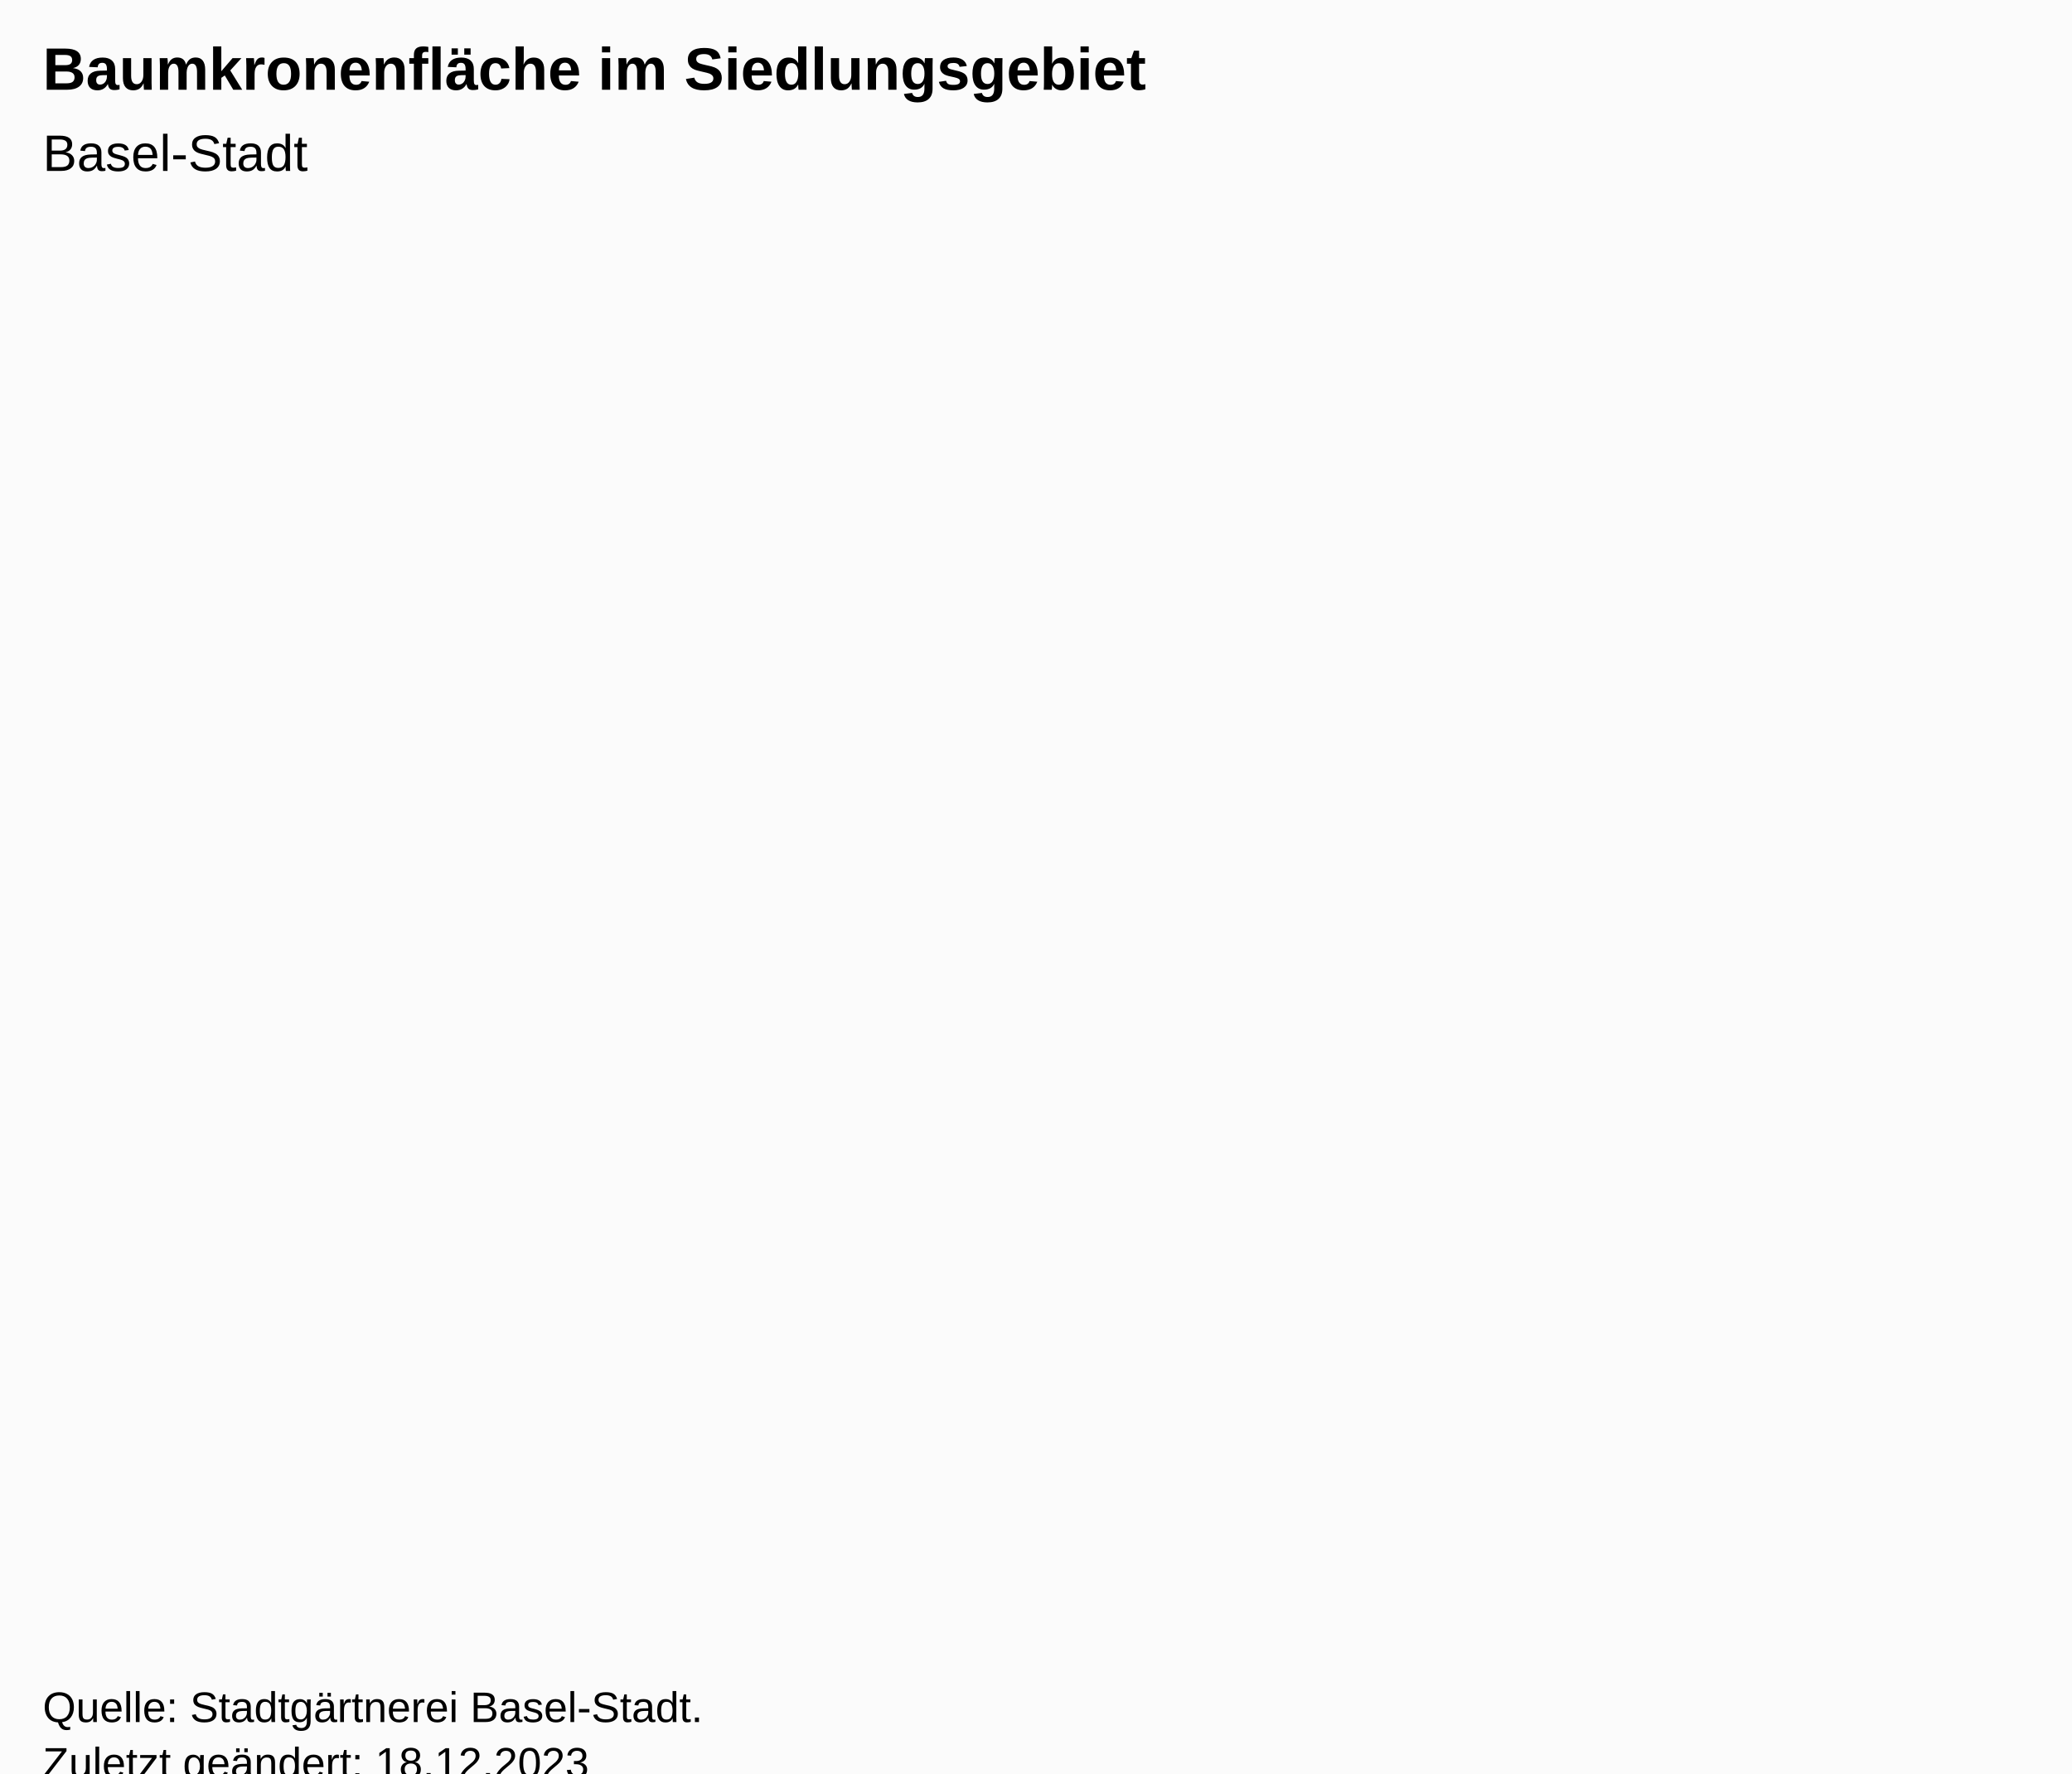
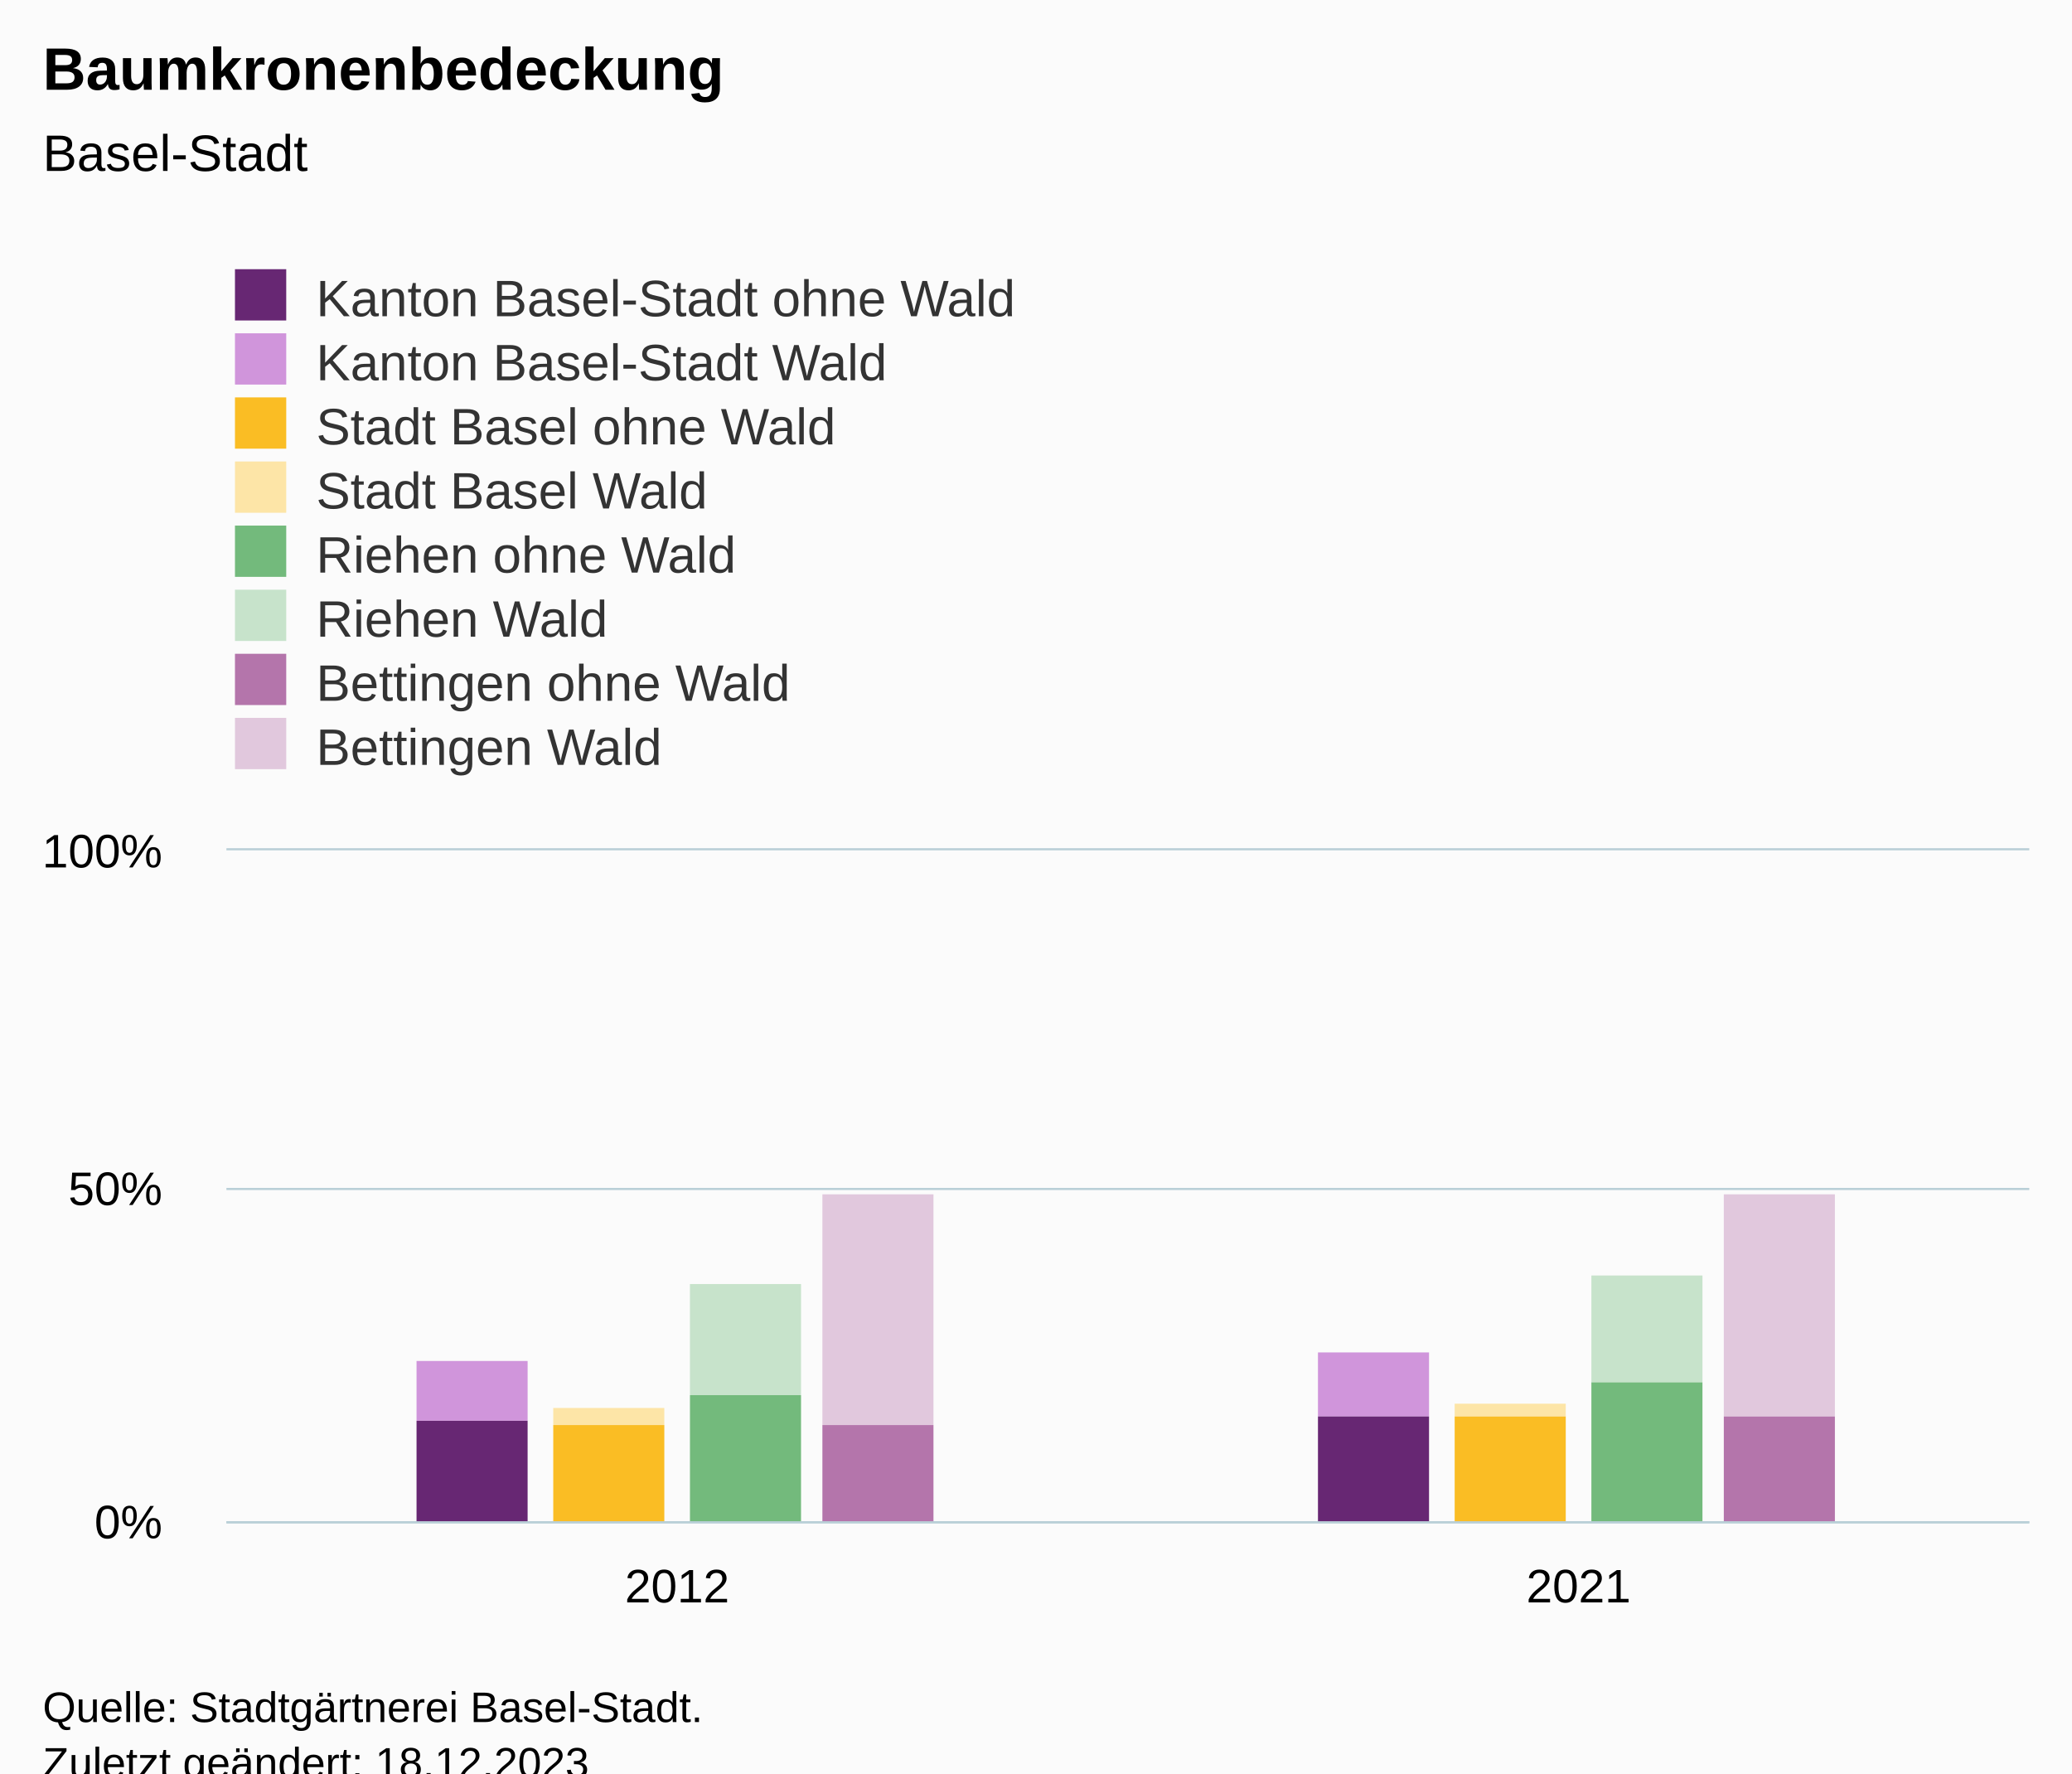
<svg xmlns="http://www.w3.org/2000/svg" version="1.1" class="highcharts-root" style="font-family:Arial;font-size:12px;" viewBox="0 0 485 415">
  <defs>
-     <clipPath id="highcharts-rv9hvoj-6-">
-       <rect x="0" y="0" width="465" height="332" fill="none" />
+     <clipPath id="highcharts-g5dftvg-23-">
+       <rect x="0" y="0" width="422" height="157" fill="none" />
    </clipPath>
-     <clipPath id="highcharts-rv9hvoj-7-">
-       <rect x="10" y="56" width="465" height="332" fill="none" />
+     <clipPath id="highcharts-g5dftvg-26-">
+       <rect x="0" y="0" width="422" height="157" fill="none" />
+     </clipPath>
+     <clipPath id="highcharts-g5dftvg-41-">
+       <rect x="53" y="199" width="422" height="157" fill="none" />
    </clipPath>
  </defs>
  <rect fill="#fbfbfb" class="highcharts-background" x="0" y="0" width="485" height="428" rx="0" ry="0" />
-   <rect fill="none" class="highcharts-plot-background" x="10" y="56" width="465" height="332" />
+   <rect fill="none" class="highcharts-plot-background" x="53" y="199" width="422" height="157" />
  <g class="highcharts-pane-group" data-z-index="0" />
-   <rect fill="none" class="highcharts-plot-border" data-z-index="1" x="10" y="56" width="465" height="332" />
-   <g class="highcharts-series-group" data-z-index="3" />
+   <g class="highcharts-grid highcharts-xaxis-grid" data-z-index="1">
+     <path fill="none" data-z-index="1" class="highcharts-grid-line" d="M 263.5 199 L 263.5 356" opacity="1" />
+     <path fill="none" data-z-index="1" class="highcharts-grid-line" d="M 474.5 199 L 474.5 356" opacity="1" />
+     <path fill="none" data-z-index="1" class="highcharts-grid-line" d="M 52.5 199 L 52.5 356" opacity="1" />
+   </g>
+   <g class="highcharts-grid highcharts-yaxis-grid" data-z-index="1">
+     <path fill="none" stroke="#B9CFD7" stroke-width="0.5" data-z-index="1" class="highcharts-grid-line" d="M 53 356.25 L 475 356.25" opacity="1" />
+     <path fill="none" stroke="#B9CFD7" stroke-width="0.5" data-z-index="1" class="highcharts-grid-line" d="M 53 278.25 L 475 278.25" opacity="1" />
+     <path fill="none" stroke="#B9CFD7" stroke-width="0.5" data-z-index="1" class="highcharts-grid-line" d="M 53 198.75 L 475 198.75" opacity="1" />
+   </g>
+   <rect fill="none" class="highcharts-plot-border" data-z-index="1" x="53" y="199" width="422" height="157" />
+   <g class="highcharts-axis highcharts-xaxis" data-z-index="2">
+     <path fill="none" class="highcharts-axis-line" stroke="#B9CFD7" stroke-width="0.5" data-z-index="7" d="M 53 356.25 L 475 356.25" />
+   </g>
+   <g class="highcharts-axis highcharts-yaxis" data-z-index="2">
+     <path fill="none" class="highcharts-axis-line" data-z-index="7" d="M 53 199 L 53 356" />
+   </g>
+   <g class="highcharts-series-group" data-z-index="3">
+     <g class="highcharts-series highcharts-series-0 highcharts-column-series" data-z-index="0.1" opacity="1" transform="translate(53,199) scale(1 1)" clip-path="url(#highcharts-g5dftvg-26-)">
+       <rect x="44.5" y="119.5" width="26" height="14" fill="#d095db" stroke="#ffffff" stroke-width="1e-7" opacity="1" class="highcharts-point" />
+       <rect x="255.5" y="117.5" width="26" height="15" fill="#d095db" stroke="#ffffff" stroke-width="1e-7" opacity="1" class="highcharts-point" />
+     </g>
+     <g class="highcharts-markers highcharts-series-0 highcharts-column-series" data-z-index="0.1" opacity="1" transform="translate(53,199) scale(1 1)" clip-path="none" />
+     <g class="highcharts-series highcharts-series-1 highcharts-column-series" data-z-index="0.1" opacity="1" transform="translate(53,199) scale(1 1)" clip-path="url(#highcharts-g5dftvg-26-)">
+       <rect x="44.5" y="133.5" width="26" height="24" fill="#672773" stroke="#ffffff" stroke-width="1e-7" opacity="1" class="highcharts-point" />
+       <rect x="255.5" y="132.5" width="26" height="25" fill="#672773" stroke="#ffffff" stroke-width="1e-7" opacity="1" class="highcharts-point" />
+     </g>
+     <g class="highcharts-markers highcharts-series-1 highcharts-column-series" data-z-index="0.1" opacity="1" transform="translate(53,199) scale(1 1)" clip-path="none" />
+     <g class="highcharts-series highcharts-series-2 highcharts-column-series" data-z-index="0.1" opacity="1" transform="translate(53,199) scale(1 1)" clip-path="url(#highcharts-g5dftvg-26-)">
+       <rect x="76.5" y="130.5" width="26" height="4" fill="#fde5a7" stroke="#ffffff" stroke-width="1e-7" opacity="1" class="highcharts-point" />
+       <rect x="287.5" y="129.5" width="26" height="3" fill="#fde5a7" stroke="#ffffff" stroke-width="1e-7" opacity="1" class="highcharts-point" />
+     </g>
+     <g class="highcharts-markers highcharts-series-2 highcharts-column-series" data-z-index="0.1" opacity="1" transform="translate(53,199) scale(1 1)" clip-path="none" />
+     <g class="highcharts-series highcharts-series-3 highcharts-column-series" data-z-index="0.1" opacity="1" transform="translate(53,199) scale(1 1)" clip-path="url(#highcharts-g5dftvg-26-)">
+       <rect x="76.5" y="134.5" width="26" height="23" fill="#fabd24" stroke="#ffffff" stroke-width="1e-7" opacity="1" class="highcharts-point" />
+       <rect x="287.5" y="132.5" width="26" height="25" fill="#fabd24" stroke="#ffffff" stroke-width="1e-7" opacity="1" class="highcharts-point" />
+     </g>
+     <g class="highcharts-markers highcharts-series-3 highcharts-column-series" data-z-index="0.1" opacity="1" transform="translate(53,199) scale(1 1)" clip-path="none" />
+     <g class="highcharts-series highcharts-series-4 highcharts-column-series" data-z-index="0.1" opacity="1" transform="translate(53,199) scale(1 1)" clip-path="url(#highcharts-g5dftvg-26-)">
+       <rect x="108.5" y="101.5" width="26" height="26" fill="#c7e3cb" stroke="#ffffff" stroke-width="1e-7" opacity="1" class="highcharts-point" />
+       <rect x="319.5" y="99.5" width="26" height="25" fill="#c7e3cb" stroke="#ffffff" stroke-width="1e-7" opacity="1" class="highcharts-point" />
+     </g>
+     <g class="highcharts-markers highcharts-series-4 highcharts-column-series" data-z-index="0.1" opacity="1" transform="translate(53,199) scale(1 1)" clip-path="none" />
+     <g class="highcharts-series highcharts-series-5 highcharts-column-series" data-z-index="0.1" opacity="1" transform="translate(53,199) scale(1 1)" clip-path="url(#highcharts-g5dftvg-26-)">
+       <rect x="108.5" y="127.5" width="26" height="30" fill="#73ba7c" stroke="#ffffff" stroke-width="1e-7" opacity="1" class="highcharts-point" />
+       <rect x="319.5" y="124.5" width="26" height="33" fill="#73ba7c" stroke="#ffffff" stroke-width="1e-7" opacity="1" class="highcharts-point" />
+     </g>
+     <g class="highcharts-markers highcharts-series-5 highcharts-column-series" data-z-index="0.1" opacity="1" transform="translate(53,199) scale(1 1)" clip-path="none" />
+     <g class="highcharts-series highcharts-series-6 highcharts-column-series" data-z-index="0.1" opacity="1" transform="translate(53,199) scale(1 1)" clip-path="url(#highcharts-g5dftvg-26-)">
+       <rect x="139.5" y="80.5" width="26" height="54" fill="#e1c8dd" stroke="#ffffff" stroke-width="1e-7" opacity="1" class="highcharts-point" />
+       <rect x="350.5" y="80.5" width="26" height="52" fill="#e1c8dd" stroke="#ffffff" stroke-width="1e-7" opacity="1" class="highcharts-point" />
+     </g>
+     <g class="highcharts-markers highcharts-series-6 highcharts-column-series" data-z-index="0.1" opacity="1" transform="translate(53,199) scale(1 1)" clip-path="none" />
+     <g class="highcharts-series highcharts-series-7 highcharts-column-series" data-z-index="0.1" opacity="1" transform="translate(53,199) scale(1 1)" clip-path="url(#highcharts-g5dftvg-26-)">
+       <rect x="139.5" y="134.5" width="26" height="23" fill="#b475ab" stroke="#ffffff" stroke-width="1e-7" opacity="1" class="highcharts-point" />
+       <rect x="350.5" y="132.5" width="26" height="25" fill="#b475ab" stroke="#ffffff" stroke-width="1e-7" opacity="1" class="highcharts-point" />
+     </g>
+     <g class="highcharts-markers highcharts-series-7 highcharts-column-series" data-z-index="0.1" opacity="1" transform="translate(53,199) scale(1 1)" clip-path="none" />
+   </g>
  <text x="10" text-anchor="start" class="highcharts-title" data-z-index="4" style="color:#000000;font-size:14px;font-weight:bold;fill:#000000;" y="21">
-     <tspan>Baumkronenfläche im Siedlungsgebiet</tspan>
+     <tspan>Baumkronenbedeckung</tspan>
  </text>
  <text x="10" text-anchor="start" class="highcharts-subtitle" data-z-index="4" style="color:#000000;font-size:12px;font-weight:normal;fill:#000000;" y="40">
    <tspan>Basel-Stadt</tspan>
  </text>
-   <text x="10" text-anchor="start" class="highcharts-caption" data-z-index="4" style="color:#666666;fill:#666666;" y="400" />
-   <g class="highcharts-legend" data-z-index="7">
-     <rect fill="none" class="highcharts-legend-box" rx="0" ry="0" x="0" y="0" width="8" height="8" visibility="hidden" />
+   <text x="10" text-anchor="start" class="highcharts-caption" data-z-index="4" style="color:#666666;fill:#666666;" y="390" />
+   <g class="highcharts-legend" data-z-index="7" transform="translate(45,56)">
+     <rect fill="none" class="highcharts-legend-box" rx="0" ry="0" x="0" y="0" width="205" height="131" visibility="visible" />
    <g data-z-index="1">
-       <g />
+       <g>
+         <g class="highcharts-legend-item highcharts-column-series highcharts-color-undefined highcharts-series-1" data-z-index="1" transform="translate(8,3)">
+           <text x="21" style="color:#333333;cursor:pointer;font-size:12px;font-weight:normal;fill:#333333;" text-anchor="start" data-z-index="2" y="15">
+             <tspan>Kanton Basel-Stadt ohne Wald</tspan>
+           </text>
+           <rect x="2" y="4" width="12" height="12" fill="#672773" class="highcharts-point" data-z-index="3" />
+         </g>
+         <g class="highcharts-legend-item highcharts-column-series highcharts-color-undefined highcharts-series-0" data-z-index="1" transform="translate(8,18)">
+           <text x="21" y="15" style="color:#333333;cursor:pointer;font-size:12px;font-weight:normal;fill:#333333;" text-anchor="start" data-z-index="2">
+             <tspan>Kanton Basel-Stadt Wald</tspan>
+           </text>
+           <rect x="2" y="4" width="12" height="12" fill="#d095db" class="highcharts-point" data-z-index="3" />
+         </g>
+         <g class="highcharts-legend-item highcharts-column-series highcharts-color-undefined highcharts-series-3" data-z-index="1" transform="translate(8,33)">
+           <text x="21" y="15" style="color:#333333;cursor:pointer;font-size:12px;font-weight:normal;fill:#333333;" text-anchor="start" data-z-index="2">
+             <tspan>Stadt Basel ohne Wald</tspan>
+           </text>
+           <rect x="2" y="4" width="12" height="12" fill="#fabd24" class="highcharts-point" data-z-index="3" />
+         </g>
+         <g class="highcharts-legend-item highcharts-column-series highcharts-color-undefined highcharts-series-2" data-z-index="1" transform="translate(8,48)">
+           <text x="21" y="15" style="color:#333333;cursor:pointer;font-size:12px;font-weight:normal;fill:#333333;" text-anchor="start" data-z-index="2">
+             <tspan>Stadt Basel Wald</tspan>
+           </text>
+           <rect x="2" y="4" width="12" height="12" fill="#fde5a7" class="highcharts-point" data-z-index="3" />
+         </g>
+         <g class="highcharts-legend-item highcharts-column-series highcharts-color-undefined highcharts-series-5" data-z-index="1" transform="translate(8,63)">
+           <text x="21" y="15" style="color:#333333;cursor:pointer;font-size:12px;font-weight:normal;fill:#333333;" text-anchor="start" data-z-index="2">
+             <tspan>Riehen ohne Wald</tspan>
+           </text>
+           <rect x="2" y="4" width="12" height="12" fill="#73ba7c" class="highcharts-point" data-z-index="3" />
+         </g>
+         <g class="highcharts-legend-item highcharts-column-series highcharts-color-undefined highcharts-series-4" data-z-index="1" transform="translate(8,78)">
+           <text x="21" y="15" style="color:#333333;cursor:pointer;font-size:12px;font-weight:normal;fill:#333333;" text-anchor="start" data-z-index="2">
+             <tspan>Riehen Wald</tspan>
+           </text>
+           <rect x="2" y="4" width="12" height="12" fill="#c7e3cb" class="highcharts-point" data-z-index="3" />
+         </g>
+         <g class="highcharts-legend-item highcharts-column-series highcharts-color-undefined highcharts-series-7" data-z-index="1" transform="translate(8,93)">
+           <text x="21" y="15" style="color:#333333;cursor:pointer;font-size:12px;font-weight:normal;fill:#333333;" text-anchor="start" data-z-index="2">
+             <tspan>Bettingen ohne Wald</tspan>
+           </text>
+           <rect x="2" y="4" width="12" height="12" fill="#b475ab" class="highcharts-point" data-z-index="3" />
+         </g>
+         <g class="highcharts-legend-item highcharts-column-series highcharts-color-undefined highcharts-series-6" data-z-index="1" transform="translate(8,108)">
+           <text x="21" y="15" style="color:#333333;cursor:pointer;font-size:12px;font-weight:normal;fill:#333333;" text-anchor="start" data-z-index="2">
+             <tspan>Bettingen Wald</tspan>
+           </text>
+           <rect x="2" y="4" width="12" height="12" fill="#e1c8dd" class="highcharts-point" data-z-index="3" />
+         </g>
+       </g>
    </g>
+   </g>
+   <g class="highcharts-axis-labels highcharts-xaxis-labels" data-z-index="7">
+     <text x="158.5" style="color:#000000;cursor:default;font-size:11px;fill:#000000;" text-anchor="middle" transform="translate(0,0)" y="375" opacity="1">2012</text>
+     <text x="369.5" style="color:#000000;cursor:default;font-size:11px;fill:#000000;" text-anchor="middle" transform="translate(0,0)" y="375" opacity="1">2021</text>
+   </g>
+   <g class="highcharts-axis-labels highcharts-yaxis-labels" data-z-index="7">
+     <text x="38" style="color:#000000;cursor:default;font-size:11px;fill:#000000;" text-anchor="end" transform="translate(0,0)" y="360" opacity="1">0%</text>
+     <text x="38" style="color:#000000;cursor:default;font-size:11px;fill:#000000;" text-anchor="end" transform="translate(0,0)" y="282" opacity="1">50%</text>
+     <text x="38" style="color:#000000;cursor:default;font-size:11px;fill:#000000;" text-anchor="end" transform="translate(0,0)" y="203" opacity="1">100%</text>
  </g>
  <text x="10" class="highcharts-credits" text-anchor="start" data-z-index="8" style="cursor:default;color:#000000;font-size:10px;fill:#000000;" y="403">
    <tspan>Quelle: Stadtgärtnerei Basel-Stadt.</tspan>
    <tspan x="10" dy="13">Zuletzt geändert: 18.12.2023</tspan>
  </text>
-   <g class="highcharts-control-points" data-z-index="99" clip-path="url(#highcharts-rv9hvoj-7-)" />
+   <g class="highcharts-control-points" data-z-index="99" clip-path="url(#highcharts-g5dftvg-41-)" />
</svg>
